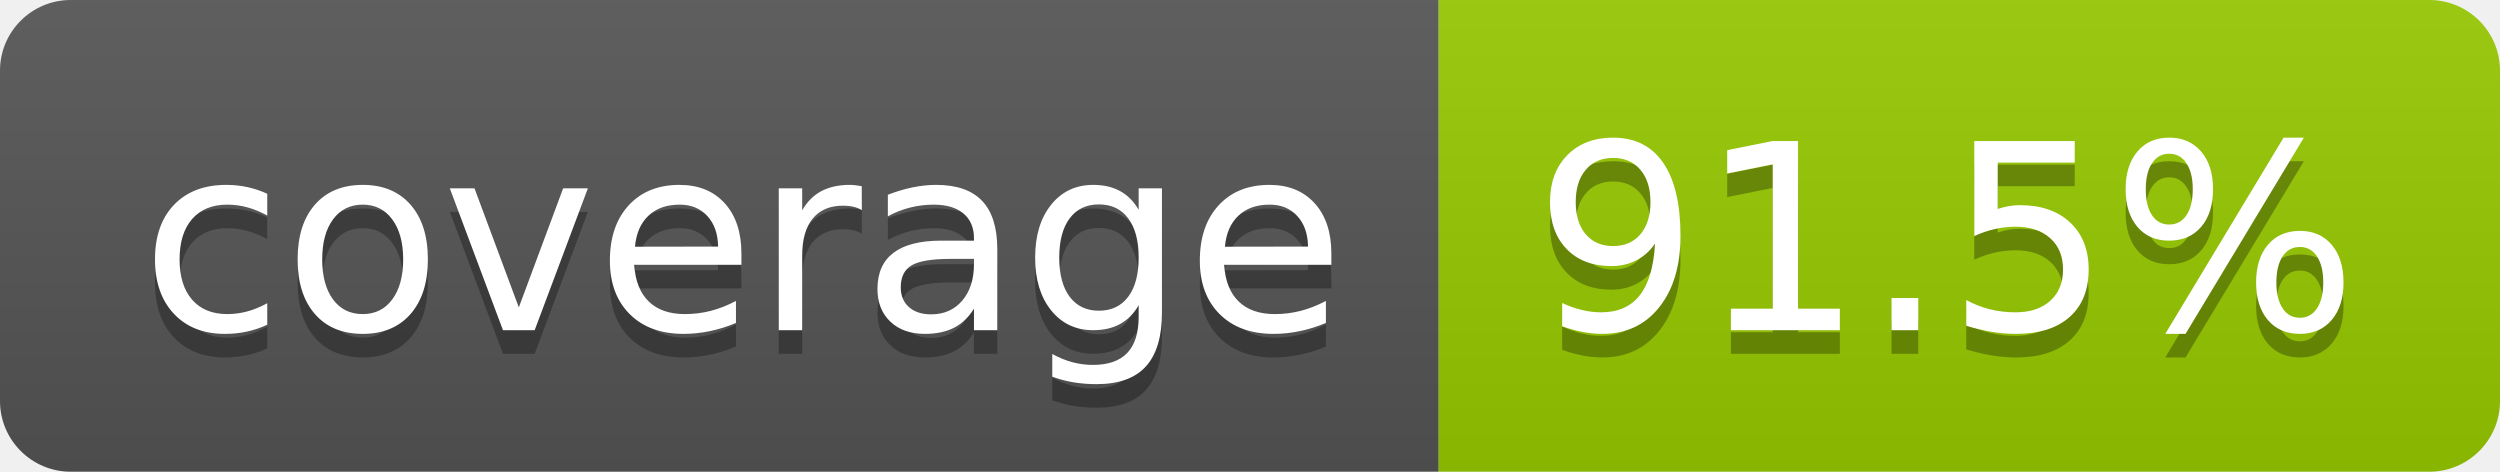
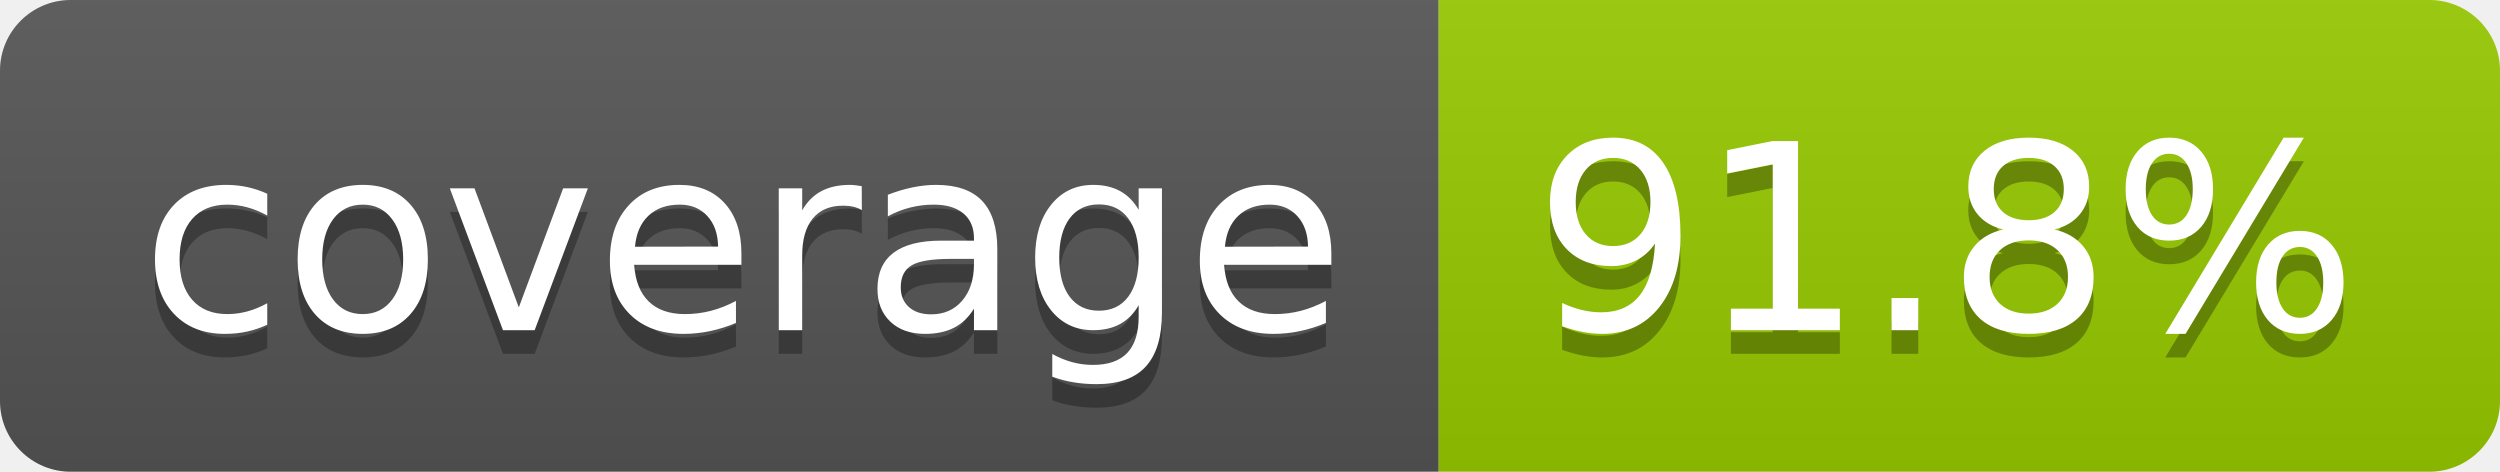
- <svg xmlns="http://www.w3.org/2000/svg" width="106" height="20" role="img" aria-label="coverage: 91.5%">
+ <svg xmlns="http://www.w3.org/2000/svg" width="106" height="20" role="img" aria-label="coverage: 91.8%">
  <linearGradient id="s" x2="0" y2="100%">
    <stop offset="0" stop-color="#bbb" stop-opacity=".1" />
    <stop offset="1" stop-opacity=".1" />
  </linearGradient>
  <clipPath id="r">
    <rect width="106" height="20" rx="3" fill="#fff" />
  </clipPath>
  <g clip-path="url(#r)">
    <rect width="61" height="20" fill="#555" />
    <rect x="61" width="45" height="20" fill="#97ca00" />
    <rect width="106" height="20" fill="url(#s)" />
  </g>
  <g fill="#fff" text-anchor="middle" font-family="Verdana,Geneva,DejaVu Sans,sans-serif" text-rendering="geometricPrecision" font-size="110">
    <text aria-hidden="true" x="315" y="150" fill="#010101" fill-opacity=".3" transform="scale(.1)" textLength="510">coverage</text>
    <text x="315" y="140" transform="scale(.1)" fill="#fff" textLength="510">coverage</text>
-     <text aria-hidden="true" x="825" y="150" fill="#010101" fill-opacity=".3" transform="scale(.1)" textLength="350">91.5%</text>
-     <text x="825" y="140" transform="scale(.1)" fill="#fff" textLength="350">91.5%</text>
+     <text aria-hidden="true" x="825" y="150" fill="#010101" fill-opacity=".3" transform="scale(.1)" textLength="350">91.8%</text>
+     <text x="825" y="140" transform="scale(.1)" fill="#fff" textLength="350">91.8%</text>
  </g>
</svg>
